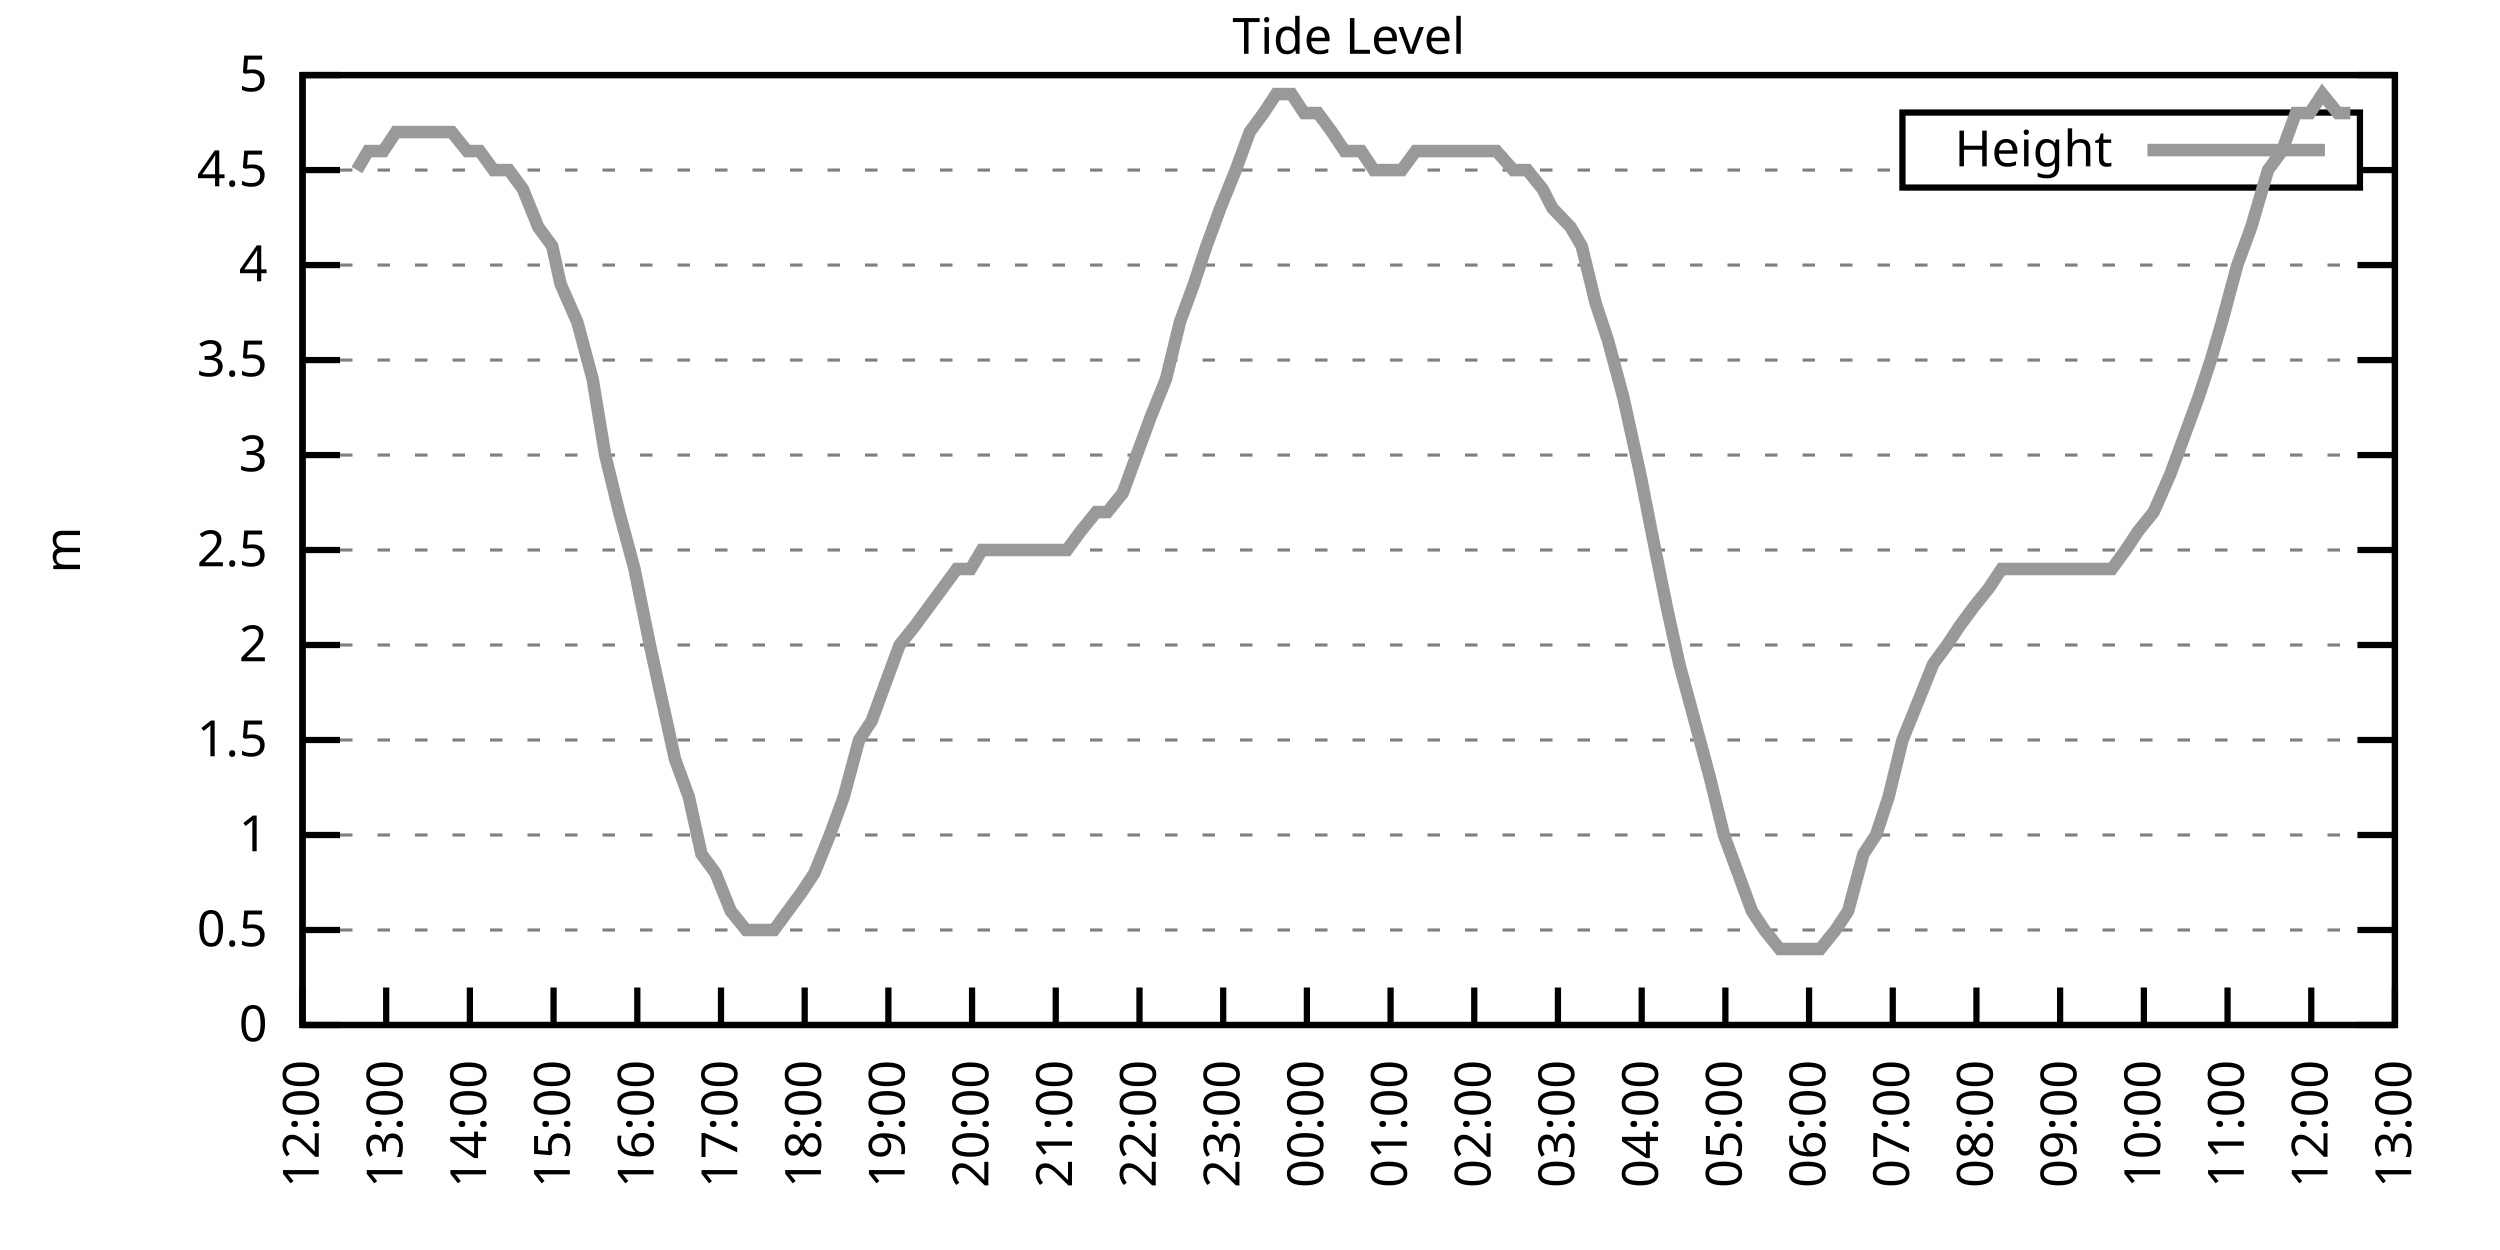
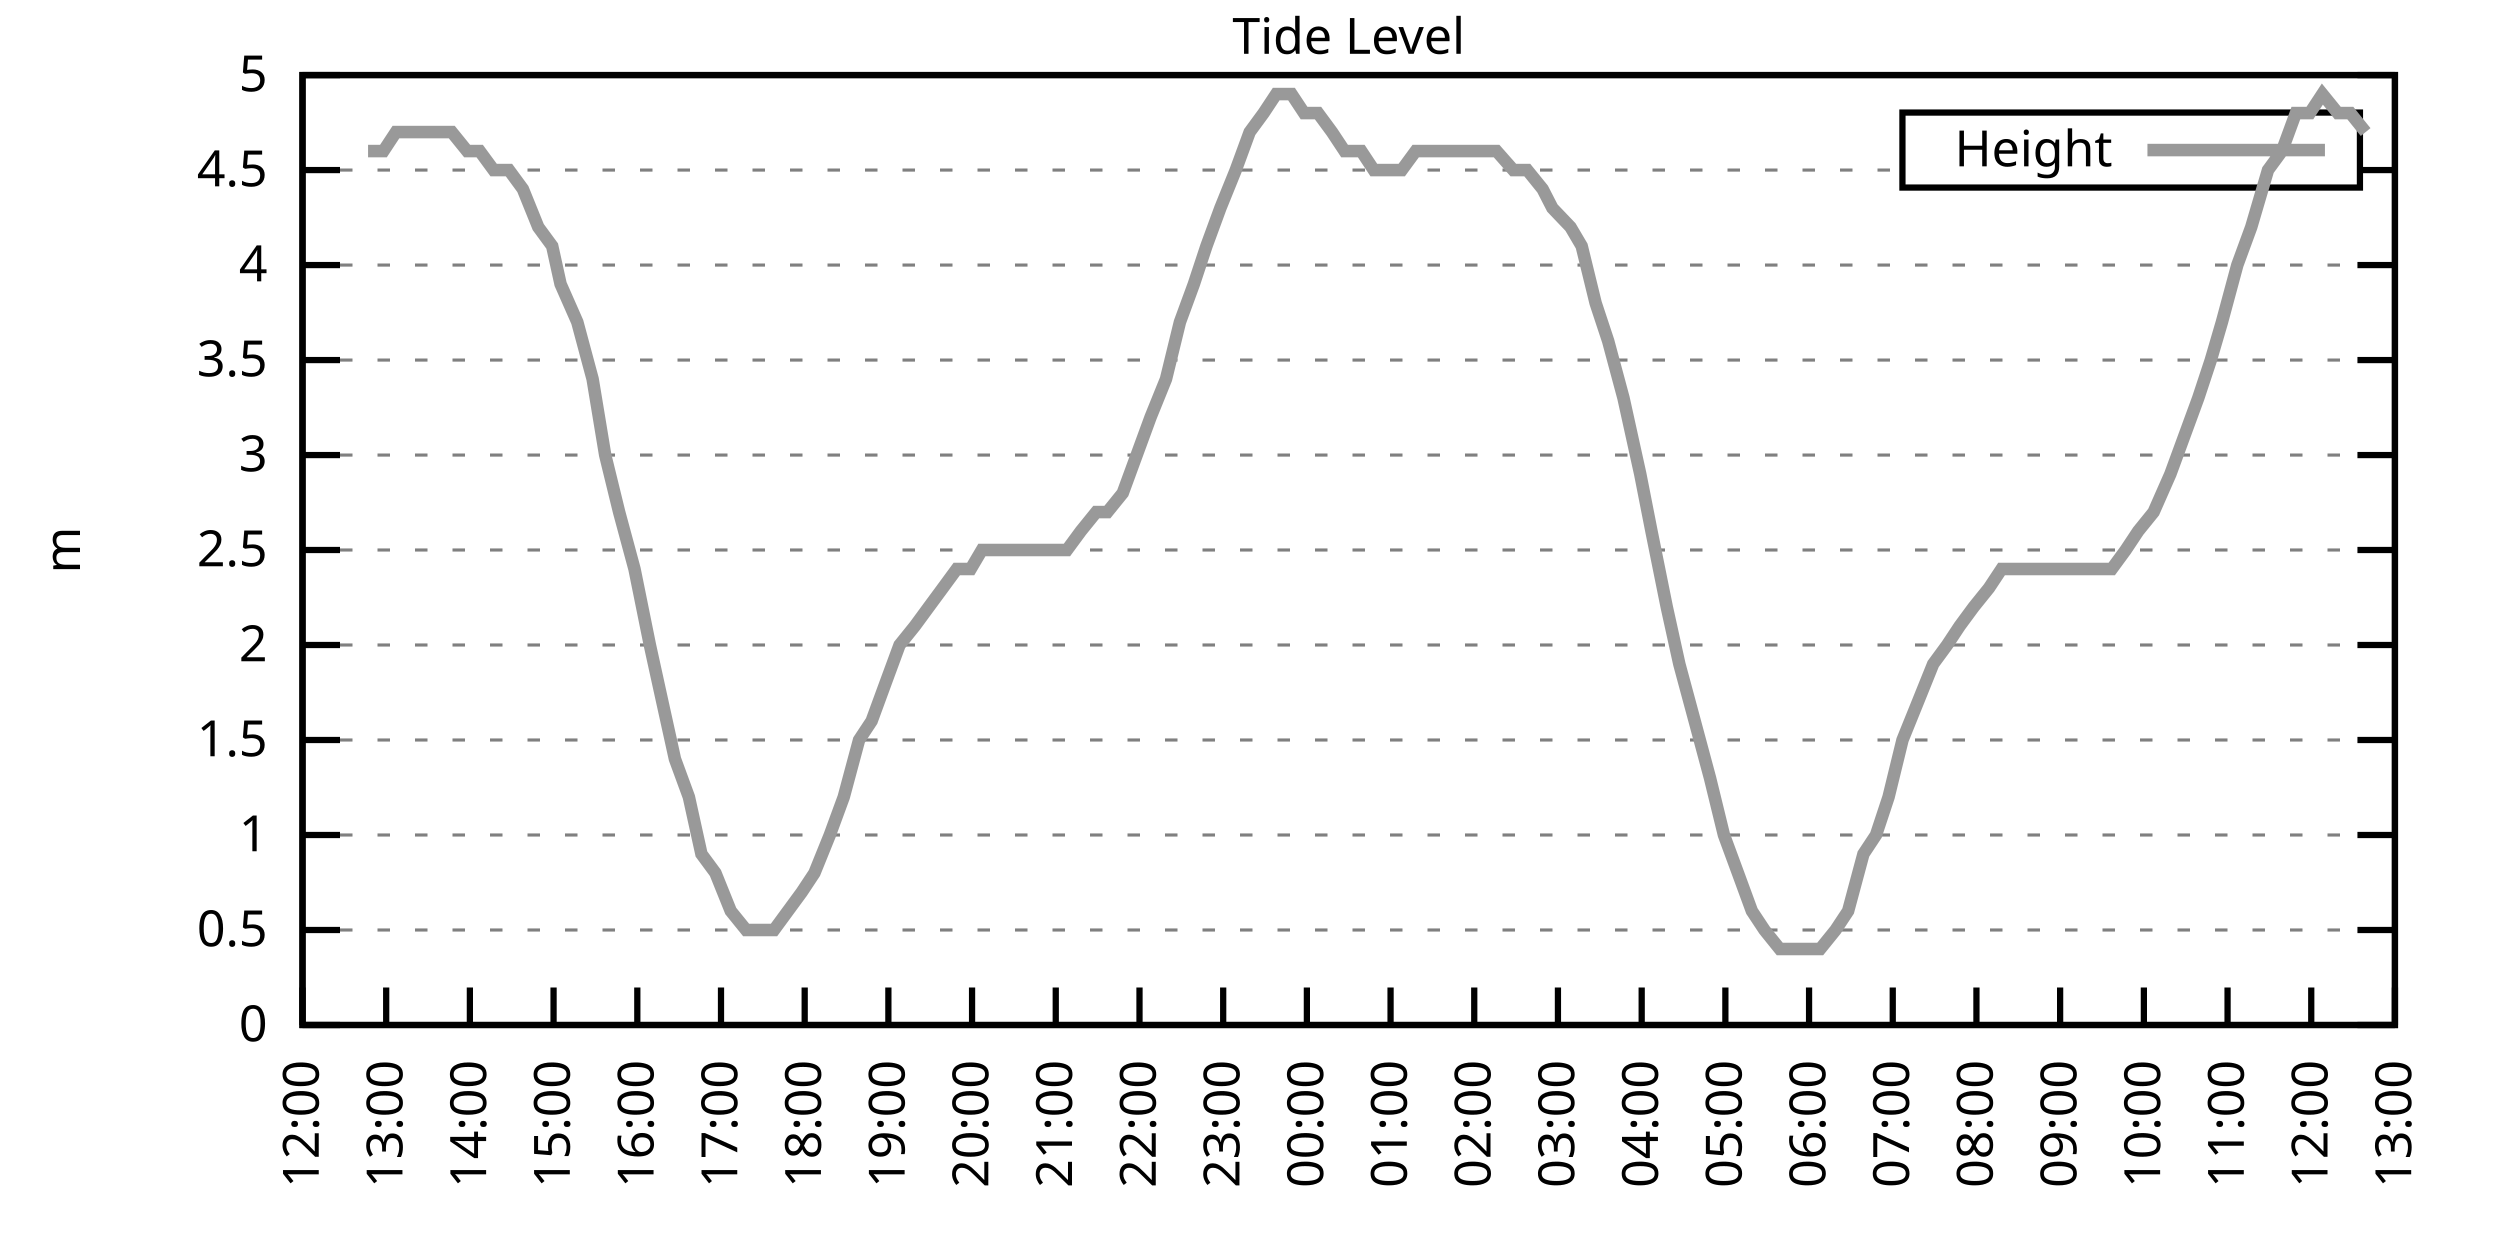
<svg xmlns="http://www.w3.org/2000/svg" xmlns:xlink="http://www.w3.org/1999/xlink" width="400" height="200" viewBox="0 0 400 200">
  <g id="gnuplot_canvas">
    <rect x="0" y="0" width="400" height="200" fill="none" />
    <defs>
      <circle id="gpDot" r="0.5" stroke-width="0.5" stroke="currentColor" />
      <path id="gpPt0" stroke-width="0.333" stroke="currentColor" d="M-1,0 h2 M0,-1 v2" />
      <path id="gpPt1" stroke-width="0.333" stroke="currentColor" d="M-1,-1 L1,1 M1,-1 L-1,1" />
      <path id="gpPt2" stroke-width="0.333" stroke="currentColor" d="M-1,0 L1,0 M0,-1 L0,1 M-1,-1 L1,1 M-1,1 L1,-1" />
      <rect id="gpPt3" stroke-width="0.333" stroke="currentColor" x="-1" y="-1" width="2" height="2" />
      <rect id="gpPt4" stroke-width="0.333" stroke="currentColor" fill="currentColor" x="-1" y="-1" width="2" height="2" />
      <circle id="gpPt5" stroke-width="0.333" stroke="currentColor" cx="0" cy="0" r="1" />
      <use xlink:href="#gpPt5" id="gpPt6" fill="currentColor" stroke="none" />
      <path id="gpPt7" stroke-width="0.333" stroke="currentColor" d="M0,-1.33 L-1.33,0.67 L1.33,0.67 z" />
      <use xlink:href="#gpPt7" id="gpPt8" fill="currentColor" stroke="none" />
      <use xlink:href="#gpPt7" id="gpPt9" stroke="currentColor" transform="rotate(180)" />
      <use xlink:href="#gpPt9" id="gpPt10" fill="currentColor" stroke="none" />
      <use xlink:href="#gpPt3" id="gpPt11" stroke="currentColor" transform="rotate(45)" />
      <use xlink:href="#gpPt11" id="gpPt12" fill="currentColor" stroke="none" />
      <path id="gpPt13" stroke-width="0.333" stroke="currentColor" d="M0,1.330 L1.265,0.411 L0.782,-1.067 L-0.782,-1.076 L-1.265,0.411 z" />
      <use xlink:href="#gpPt13" id="gpPt14" fill="currentColor" stroke="none" />
      <filter id="textbox" filterUnits="objectBoundingBox" x="0" y="0" height="1" width="1">
        <feFlood flood-color="white" flood-opacity="1" result="bgnd" />
        <feComposite in="SourceGraphic" in2="bgnd" operator="atop" />
      </filter>
      <filter id="greybox" filterUnits="objectBoundingBox" x="0" y="0" height="1" width="1">
        <feFlood flood-color="lightgrey" flood-opacity="1" result="grey" />
        <feComposite in="SourceGraphic" in2="grey" operator="atop" />
      </filter>
    </defs>
    <g fill="none" color="white" stroke="currentColor" stroke-width="1.00" stroke-linecap="butt" stroke-linejoin="miter">
</g>
    <g fill="none" color="black" stroke="currentColor" stroke-width="1.00" stroke-linecap="butt" stroke-linejoin="miter">
      <g stroke="none" shape-rendering="crispEdges">
        <polygon fill="rgb(255, 255, 255)" points="48.40,164.00 383.18,164.00 383.18,12.02 48.40,12.02 " />
      </g>
    </g>
    <g fill="none" color="black" stroke="currentColor" stroke-width="1.00" stroke-linecap="butt" stroke-linejoin="miter">
</g>
    <g fill="none" color="black" stroke="black" stroke-width="0.50" stroke-linecap="butt" stroke-linejoin="miter">
</g>
    <g fill="none" color="gray" stroke="currentColor" stroke-width="0.50" stroke-linecap="butt" stroke-linejoin="miter">
      <path stroke="gray" stroke-dasharray="2,4" class="gridline" d="M48.40,164.00 L383.19,164.00  " />
    </g>
    <g fill="none" color="gray" stroke="gray" stroke-width="1.00" stroke-linecap="butt" stroke-linejoin="miter">
</g>
    <g fill="none" color="black" stroke="currentColor" stroke-width="1.00" stroke-linecap="butt" stroke-linejoin="miter">
      <path stroke="black" d="M48.40,164.00 L54.40,164.00 M383.19,164.00 L377.19,164.00  " />
      <g transform="translate(42.80,166.60)" stroke="none" fill="black" font-family="Sans" font-size="8.00" text-anchor="end">
        <text>
          <tspan font-family="Sans"> 0</tspan>
        </text>
      </g>
    </g>
    <g fill="none" color="black" stroke="currentColor" stroke-width="1.00" stroke-linecap="butt" stroke-linejoin="miter">
</g>
    <g fill="none" color="black" stroke="black" stroke-width="0.50" stroke-linecap="butt" stroke-linejoin="miter">
</g>
    <g fill="none" color="gray" stroke="currentColor" stroke-width="0.50" stroke-linecap="butt" stroke-linejoin="miter">
      <path stroke="gray" stroke-dasharray="2,4" class="gridline" d="M48.40,148.80 L383.19,148.80  " />
    </g>
    <g fill="none" color="gray" stroke="gray" stroke-width="1.00" stroke-linecap="butt" stroke-linejoin="miter">
</g>
    <g fill="none" color="black" stroke="currentColor" stroke-width="1.00" stroke-linecap="butt" stroke-linejoin="miter">
      <path stroke="black" d="M48.40,148.80 L54.40,148.80 M383.19,148.80 L377.19,148.80  " />
      <g transform="translate(42.80,151.40)" stroke="none" fill="black" font-family="Sans" font-size="8.00" text-anchor="end">
        <text>
          <tspan font-family="Sans"> 0.5</tspan>
        </text>
      </g>
    </g>
    <g fill="none" color="black" stroke="currentColor" stroke-width="1.00" stroke-linecap="butt" stroke-linejoin="miter">
</g>
    <g fill="none" color="black" stroke="black" stroke-width="0.50" stroke-linecap="butt" stroke-linejoin="miter">
</g>
    <g fill="none" color="gray" stroke="currentColor" stroke-width="0.50" stroke-linecap="butt" stroke-linejoin="miter">
      <path stroke="gray" stroke-dasharray="2,4" class="gridline" d="M48.40,133.60 L383.19,133.60  " />
    </g>
    <g fill="none" color="gray" stroke="gray" stroke-width="1.00" stroke-linecap="butt" stroke-linejoin="miter">
</g>
    <g fill="none" color="black" stroke="currentColor" stroke-width="1.00" stroke-linecap="butt" stroke-linejoin="miter">
      <path stroke="black" d="M48.40,133.60 L54.40,133.60 M383.19,133.60 L377.19,133.60  " />
      <g transform="translate(42.80,136.20)" stroke="none" fill="black" font-family="Sans" font-size="8.00" text-anchor="end">
        <text>
          <tspan font-family="Sans"> 1</tspan>
        </text>
      </g>
    </g>
    <g fill="none" color="black" stroke="currentColor" stroke-width="1.00" stroke-linecap="butt" stroke-linejoin="miter">
</g>
    <g fill="none" color="black" stroke="black" stroke-width="0.50" stroke-linecap="butt" stroke-linejoin="miter">
</g>
    <g fill="none" color="gray" stroke="currentColor" stroke-width="0.50" stroke-linecap="butt" stroke-linejoin="miter">
      <path stroke="gray" stroke-dasharray="2,4" class="gridline" d="M48.40,118.40 L383.19,118.40  " />
    </g>
    <g fill="none" color="gray" stroke="gray" stroke-width="1.00" stroke-linecap="butt" stroke-linejoin="miter">
</g>
    <g fill="none" color="black" stroke="currentColor" stroke-width="1.00" stroke-linecap="butt" stroke-linejoin="miter">
      <path stroke="black" d="M48.40,118.40 L54.40,118.40 M383.19,118.40 L377.19,118.40  " />
      <g transform="translate(42.80,121.00)" stroke="none" fill="black" font-family="Sans" font-size="8.00" text-anchor="end">
        <text>
          <tspan font-family="Sans"> 1.5</tspan>
        </text>
      </g>
    </g>
    <g fill="none" color="black" stroke="currentColor" stroke-width="1.00" stroke-linecap="butt" stroke-linejoin="miter">
</g>
    <g fill="none" color="black" stroke="black" stroke-width="0.50" stroke-linecap="butt" stroke-linejoin="miter">
</g>
    <g fill="none" color="gray" stroke="currentColor" stroke-width="0.50" stroke-linecap="butt" stroke-linejoin="miter">
      <path stroke="gray" stroke-dasharray="2,4" class="gridline" d="M48.40,103.20 L383.19,103.20  " />
    </g>
    <g fill="none" color="gray" stroke="gray" stroke-width="1.00" stroke-linecap="butt" stroke-linejoin="miter">
</g>
    <g fill="none" color="black" stroke="currentColor" stroke-width="1.00" stroke-linecap="butt" stroke-linejoin="miter">
      <path stroke="black" d="M48.40,103.20 L54.40,103.20 M383.19,103.20 L377.19,103.20  " />
      <g transform="translate(42.80,105.80)" stroke="none" fill="black" font-family="Sans" font-size="8.00" text-anchor="end">
        <text>
          <tspan font-family="Sans"> 2</tspan>
        </text>
      </g>
    </g>
    <g fill="none" color="black" stroke="currentColor" stroke-width="1.00" stroke-linecap="butt" stroke-linejoin="miter">
</g>
    <g fill="none" color="black" stroke="black" stroke-width="0.50" stroke-linecap="butt" stroke-linejoin="miter">
</g>
    <g fill="none" color="gray" stroke="currentColor" stroke-width="0.50" stroke-linecap="butt" stroke-linejoin="miter">
      <path stroke="gray" stroke-dasharray="2,4" class="gridline" d="M48.40,88.00 L383.19,88.00  " />
    </g>
    <g fill="none" color="gray" stroke="gray" stroke-width="1.00" stroke-linecap="butt" stroke-linejoin="miter">
</g>
    <g fill="none" color="black" stroke="currentColor" stroke-width="1.00" stroke-linecap="butt" stroke-linejoin="miter">
      <path stroke="black" d="M48.40,88.00 L54.40,88.00 M383.19,88.00 L377.19,88.00  " />
      <g transform="translate(42.80,90.60)" stroke="none" fill="black" font-family="Sans" font-size="8.00" text-anchor="end">
        <text>
          <tspan font-family="Sans"> 2.5</tspan>
        </text>
      </g>
    </g>
    <g fill="none" color="black" stroke="currentColor" stroke-width="1.00" stroke-linecap="butt" stroke-linejoin="miter">
</g>
    <g fill="none" color="black" stroke="black" stroke-width="0.50" stroke-linecap="butt" stroke-linejoin="miter">
</g>
    <g fill="none" color="gray" stroke="currentColor" stroke-width="0.50" stroke-linecap="butt" stroke-linejoin="miter">
      <path stroke="gray" stroke-dasharray="2,4" class="gridline" d="M48.40,72.81 L383.19,72.81  " />
    </g>
    <g fill="none" color="gray" stroke="gray" stroke-width="1.00" stroke-linecap="butt" stroke-linejoin="miter">
</g>
    <g fill="none" color="black" stroke="currentColor" stroke-width="1.00" stroke-linecap="butt" stroke-linejoin="miter">
      <path stroke="black" d="M48.40,72.81 L54.40,72.81 M383.19,72.81 L377.19,72.81  " />
      <g transform="translate(42.80,75.41)" stroke="none" fill="black" font-family="Sans" font-size="8.00" text-anchor="end">
        <text>
          <tspan font-family="Sans"> 3</tspan>
        </text>
      </g>
    </g>
    <g fill="none" color="black" stroke="currentColor" stroke-width="1.00" stroke-linecap="butt" stroke-linejoin="miter">
</g>
    <g fill="none" color="black" stroke="black" stroke-width="0.50" stroke-linecap="butt" stroke-linejoin="miter">
</g>
    <g fill="none" color="gray" stroke="currentColor" stroke-width="0.50" stroke-linecap="butt" stroke-linejoin="miter">
      <path stroke="gray" stroke-dasharray="2,4" class="gridline" d="M48.40,57.61 L383.19,57.61  " />
    </g>
    <g fill="none" color="gray" stroke="gray" stroke-width="1.00" stroke-linecap="butt" stroke-linejoin="miter">
</g>
    <g fill="none" color="black" stroke="currentColor" stroke-width="1.00" stroke-linecap="butt" stroke-linejoin="miter">
      <path stroke="black" d="M48.40,57.61 L54.40,57.61 M383.19,57.61 L377.19,57.61  " />
      <g transform="translate(42.80,60.21)" stroke="none" fill="black" font-family="Sans" font-size="8.00" text-anchor="end">
        <text>
          <tspan font-family="Sans"> 3.5</tspan>
        </text>
      </g>
    </g>
    <g fill="none" color="black" stroke="currentColor" stroke-width="1.00" stroke-linecap="butt" stroke-linejoin="miter">
</g>
    <g fill="none" color="black" stroke="black" stroke-width="0.50" stroke-linecap="butt" stroke-linejoin="miter">
</g>
    <g fill="none" color="gray" stroke="currentColor" stroke-width="0.50" stroke-linecap="butt" stroke-linejoin="miter">
      <path stroke="gray" stroke-dasharray="2,4" class="gridline" d="M48.40,42.41 L383.19,42.41  " />
    </g>
    <g fill="none" color="gray" stroke="gray" stroke-width="1.00" stroke-linecap="butt" stroke-linejoin="miter">
</g>
    <g fill="none" color="black" stroke="currentColor" stroke-width="1.00" stroke-linecap="butt" stroke-linejoin="miter">
      <path stroke="black" d="M48.40,42.41 L54.40,42.41 M383.19,42.41 L377.19,42.41  " />
      <g transform="translate(42.80,45.01)" stroke="none" fill="black" font-family="Sans" font-size="8.00" text-anchor="end">
        <text>
          <tspan font-family="Sans"> 4</tspan>
        </text>
      </g>
    </g>
    <g fill="none" color="black" stroke="currentColor" stroke-width="1.00" stroke-linecap="butt" stroke-linejoin="miter">
</g>
    <g fill="none" color="black" stroke="black" stroke-width="0.50" stroke-linecap="butt" stroke-linejoin="miter">
</g>
    <g fill="none" color="gray" stroke="currentColor" stroke-width="0.50" stroke-linecap="butt" stroke-linejoin="miter">
      <path stroke="gray" stroke-dasharray="2,4" class="gridline" d="M48.40,27.21 L304.39,27.21 M377.59,27.21 L383.19,27.21  " />
    </g>
    <g fill="none" color="gray" stroke="gray" stroke-width="1.00" stroke-linecap="butt" stroke-linejoin="miter">
</g>
    <g fill="none" color="black" stroke="currentColor" stroke-width="1.00" stroke-linecap="butt" stroke-linejoin="miter">
      <path stroke="black" d="M48.40,27.21 L54.40,27.21 M383.19,27.21 L377.19,27.21  " />
      <g transform="translate(42.80,29.81)" stroke="none" fill="black" font-family="Sans" font-size="8.00" text-anchor="end">
        <text>
          <tspan font-family="Sans"> 4.5</tspan>
        </text>
      </g>
    </g>
    <g fill="none" color="black" stroke="currentColor" stroke-width="1.00" stroke-linecap="butt" stroke-linejoin="miter">
</g>
    <g fill="none" color="black" stroke="black" stroke-width="0.50" stroke-linecap="butt" stroke-linejoin="miter">
</g>
    <g fill="none" color="gray" stroke="currentColor" stroke-width="0.50" stroke-linecap="butt" stroke-linejoin="miter">
      <path stroke="gray" stroke-dasharray="2,4" class="gridline" d="M48.40,12.01 L383.19,12.01  " />
    </g>
    <g fill="none" color="gray" stroke="gray" stroke-width="1.00" stroke-linecap="butt" stroke-linejoin="miter">
</g>
    <g fill="none" color="black" stroke="currentColor" stroke-width="1.00" stroke-linecap="butt" stroke-linejoin="miter">
      <path stroke="black" d="M48.40,12.01 L54.40,12.01 M383.19,12.01 L377.19,12.01  " />
      <g transform="translate(42.80,14.61)" stroke="none" fill="black" font-family="Sans" font-size="8.00" text-anchor="end">
        <text>
          <tspan font-family="Sans"> 5</tspan>
        </text>
      </g>
    </g>
    <g fill="none" color="black" stroke="currentColor" stroke-width="1.00" stroke-linecap="butt" stroke-linejoin="miter">
      <path stroke="black" d="M48.40,164.00 L48.40,158.00  " />
      <g transform="translate(51.00,169.60) rotate(270.00)" stroke="none" fill="black" font-family="Sans" font-size="8.00" text-anchor="end">
        <text>
          <tspan font-family="Sans">12:00</tspan>
        </text>
      </g>
    </g>
    <g fill="none" color="black" stroke="currentColor" stroke-width="1.00" stroke-linecap="butt" stroke-linejoin="miter">
      <path stroke="black" d="M61.79,164.00 L61.79,158.00  " />
      <g transform="translate(64.39,169.60) rotate(270.00)" stroke="none" fill="black" font-family="Sans" font-size="8.00" text-anchor="end">
        <text>
          <tspan font-family="Sans">13:00</tspan>
        </text>
      </g>
    </g>
    <g fill="none" color="black" stroke="currentColor" stroke-width="1.00" stroke-linecap="butt" stroke-linejoin="miter">
      <path stroke="black" d="M75.18,164.00 L75.18,158.00  " />
      <g transform="translate(77.78,169.60) rotate(270.00)" stroke="none" fill="black" font-family="Sans" font-size="8.00" text-anchor="end">
        <text>
          <tspan font-family="Sans">14:00</tspan>
        </text>
      </g>
    </g>
    <g fill="none" color="black" stroke="currentColor" stroke-width="1.00" stroke-linecap="butt" stroke-linejoin="miter">
      <path stroke="black" d="M88.57,164.00 L88.57,158.00  " />
      <g transform="translate(91.17,169.60) rotate(270.00)" stroke="none" fill="black" font-family="Sans" font-size="8.00" text-anchor="end">
        <text>
          <tspan font-family="Sans">15:00</tspan>
        </text>
      </g>
    </g>
    <g fill="none" color="black" stroke="currentColor" stroke-width="1.00" stroke-linecap="butt" stroke-linejoin="miter">
      <path stroke="black" d="M101.97,164.00 L101.97,158.00  " />
      <g transform="translate(104.57,169.60) rotate(270.00)" stroke="none" fill="black" font-family="Sans" font-size="8.00" text-anchor="end">
        <text>
          <tspan font-family="Sans">16:00</tspan>
        </text>
      </g>
    </g>
    <g fill="none" color="black" stroke="currentColor" stroke-width="1.00" stroke-linecap="butt" stroke-linejoin="miter">
      <path stroke="black" d="M115.36,164.00 L115.36,158.00  " />
      <g transform="translate(117.96,169.60) rotate(270.00)" stroke="none" fill="black" font-family="Sans" font-size="8.00" text-anchor="end">
        <text>
          <tspan font-family="Sans">17:00</tspan>
        </text>
      </g>
    </g>
    <g fill="none" color="black" stroke="currentColor" stroke-width="1.00" stroke-linecap="butt" stroke-linejoin="miter">
      <path stroke="black" d="M128.75,164.00 L128.75,158.00  " />
      <g transform="translate(131.35,169.60) rotate(270.00)" stroke="none" fill="black" font-family="Sans" font-size="8.00" text-anchor="end">
        <text>
          <tspan font-family="Sans">18:00</tspan>
        </text>
      </g>
    </g>
    <g fill="none" color="black" stroke="currentColor" stroke-width="1.00" stroke-linecap="butt" stroke-linejoin="miter">
      <path stroke="black" d="M142.14,164.00 L142.14,158.00  " />
      <g transform="translate(144.74,169.60) rotate(270.00)" stroke="none" fill="black" font-family="Sans" font-size="8.00" text-anchor="end">
        <text>
          <tspan font-family="Sans">19:00</tspan>
        </text>
      </g>
    </g>
    <g fill="none" color="black" stroke="currentColor" stroke-width="1.00" stroke-linecap="butt" stroke-linejoin="miter">
      <path stroke="black" d="M155.53,164.00 L155.53,158.00  " />
      <g transform="translate(158.13,169.60) rotate(270.00)" stroke="none" fill="black" font-family="Sans" font-size="8.00" text-anchor="end">
        <text>
          <tspan font-family="Sans">20:00</tspan>
        </text>
      </g>
    </g>
    <g fill="none" color="black" stroke="currentColor" stroke-width="1.00" stroke-linecap="butt" stroke-linejoin="miter">
      <path stroke="black" d="M168.92,164.00 L168.92,158.00  " />
      <g transform="translate(171.52,169.60) rotate(270.00)" stroke="none" fill="black" font-family="Sans" font-size="8.00" text-anchor="end">
        <text>
          <tspan font-family="Sans">21:00</tspan>
        </text>
      </g>
    </g>
    <g fill="none" color="black" stroke="currentColor" stroke-width="1.00" stroke-linecap="butt" stroke-linejoin="miter">
      <path stroke="black" d="M182.32,164.00 L182.32,158.00  " />
      <g transform="translate(184.92,169.60) rotate(270.00)" stroke="none" fill="black" font-family="Sans" font-size="8.00" text-anchor="end">
        <text>
          <tspan font-family="Sans">22:00</tspan>
        </text>
      </g>
    </g>
    <g fill="none" color="black" stroke="currentColor" stroke-width="1.00" stroke-linecap="butt" stroke-linejoin="miter">
      <path stroke="black" d="M195.71,164.00 L195.71,158.00  " />
      <g transform="translate(198.31,169.60) rotate(270.00)" stroke="none" fill="black" font-family="Sans" font-size="8.00" text-anchor="end">
        <text>
          <tspan font-family="Sans">23:00</tspan>
        </text>
      </g>
    </g>
    <g fill="none" color="black" stroke="currentColor" stroke-width="1.00" stroke-linecap="butt" stroke-linejoin="miter">
      <path stroke="black" d="M209.10,164.00 L209.10,158.00  " />
      <g transform="translate(211.70,169.60) rotate(270.00)" stroke="none" fill="black" font-family="Sans" font-size="8.00" text-anchor="end">
        <text>
          <tspan font-family="Sans">00:00</tspan>
        </text>
      </g>
    </g>
    <g fill="none" color="black" stroke="currentColor" stroke-width="1.00" stroke-linecap="butt" stroke-linejoin="miter">
      <path stroke="black" d="M222.49,164.00 L222.49,158.00  " />
      <g transform="translate(225.09,169.60) rotate(270.00)" stroke="none" fill="black" font-family="Sans" font-size="8.00" text-anchor="end">
        <text>
          <tspan font-family="Sans">01:00</tspan>
        </text>
      </g>
    </g>
    <g fill="none" color="black" stroke="currentColor" stroke-width="1.00" stroke-linecap="butt" stroke-linejoin="miter">
      <path stroke="black" d="M235.88,164.00 L235.88,158.00  " />
      <g transform="translate(238.48,169.60) rotate(270.00)" stroke="none" fill="black" font-family="Sans" font-size="8.00" text-anchor="end">
        <text>
          <tspan font-family="Sans">02:00</tspan>
        </text>
      </g>
    </g>
    <g fill="none" color="black" stroke="currentColor" stroke-width="1.00" stroke-linecap="butt" stroke-linejoin="miter">
      <path stroke="black" d="M249.27,164.00 L249.27,158.00  " />
      <g transform="translate(251.87,169.60) rotate(270.00)" stroke="none" fill="black" font-family="Sans" font-size="8.00" text-anchor="end">
        <text>
          <tspan font-family="Sans">03:00</tspan>
        </text>
      </g>
    </g>
    <g fill="none" color="black" stroke="currentColor" stroke-width="1.00" stroke-linecap="butt" stroke-linejoin="miter">
      <path stroke="black" d="M262.67,164.00 L262.67,158.00  " />
      <g transform="translate(265.27,169.60) rotate(270.00)" stroke="none" fill="black" font-family="Sans" font-size="8.00" text-anchor="end">
        <text>
          <tspan font-family="Sans">04:00</tspan>
        </text>
      </g>
    </g>
    <g fill="none" color="black" stroke="currentColor" stroke-width="1.00" stroke-linecap="butt" stroke-linejoin="miter">
      <path stroke="black" d="M276.06,164.00 L276.06,158.00  " />
      <g transform="translate(278.66,169.60) rotate(270.00)" stroke="none" fill="black" font-family="Sans" font-size="8.00" text-anchor="end">
        <text>
          <tspan font-family="Sans">05:00</tspan>
        </text>
      </g>
    </g>
    <g fill="none" color="black" stroke="currentColor" stroke-width="1.00" stroke-linecap="butt" stroke-linejoin="miter">
      <path stroke="black" d="M289.45,164.00 L289.45,158.00  " />
      <g transform="translate(292.05,169.60) rotate(270.00)" stroke="none" fill="black" font-family="Sans" font-size="8.00" text-anchor="end">
        <text>
          <tspan font-family="Sans">06:00</tspan>
        </text>
      </g>
    </g>
    <g fill="none" color="black" stroke="currentColor" stroke-width="1.00" stroke-linecap="butt" stroke-linejoin="miter">
      <path stroke="black" d="M302.84,164.00 L302.84,158.00  " />
      <g transform="translate(305.44,169.60) rotate(270.00)" stroke="none" fill="black" font-family="Sans" font-size="8.00" text-anchor="end">
        <text>
          <tspan font-family="Sans">07:00</tspan>
        </text>
      </g>
    </g>
    <g fill="none" color="black" stroke="currentColor" stroke-width="1.00" stroke-linecap="butt" stroke-linejoin="miter">
      <path stroke="black" d="M316.23,164.00 L316.23,158.00  " />
      <g transform="translate(318.83,169.60) rotate(270.00)" stroke="none" fill="black" font-family="Sans" font-size="8.00" text-anchor="end">
        <text>
          <tspan font-family="Sans">08:00</tspan>
        </text>
      </g>
    </g>
    <g fill="none" color="black" stroke="currentColor" stroke-width="1.00" stroke-linecap="butt" stroke-linejoin="miter">
      <path stroke="black" d="M329.62,164.00 L329.62,158.00  " />
      <g transform="translate(332.22,169.60) rotate(270.00)" stroke="none" fill="black" font-family="Sans" font-size="8.00" text-anchor="end">
        <text>
          <tspan font-family="Sans">09:00</tspan>
        </text>
      </g>
    </g>
    <g fill="none" color="black" stroke="currentColor" stroke-width="1.00" stroke-linecap="butt" stroke-linejoin="miter">
      <path stroke="black" d="M343.02,164.00 L343.02,158.00  " />
      <g transform="translate(345.62,169.60) rotate(270.00)" stroke="none" fill="black" font-family="Sans" font-size="8.00" text-anchor="end">
        <text>
          <tspan font-family="Sans">10:00</tspan>
        </text>
      </g>
    </g>
    <g fill="none" color="black" stroke="currentColor" stroke-width="1.00" stroke-linecap="butt" stroke-linejoin="miter">
      <path stroke="black" d="M356.41,164.00 L356.41,158.00  " />
      <g transform="translate(359.01,169.60) rotate(270.00)" stroke="none" fill="black" font-family="Sans" font-size="8.00" text-anchor="end">
        <text>
          <tspan font-family="Sans">11:00</tspan>
        </text>
      </g>
    </g>
    <g fill="none" color="black" stroke="currentColor" stroke-width="1.00" stroke-linecap="butt" stroke-linejoin="miter">
      <path stroke="black" d="M369.80,164.00 L369.80,158.00  " />
      <g transform="translate(372.40,169.60) rotate(270.00)" stroke="none" fill="black" font-family="Sans" font-size="8.00" text-anchor="end">
        <text>
          <tspan font-family="Sans">12:00</tspan>
        </text>
      </g>
    </g>
    <g fill="none" color="black" stroke="currentColor" stroke-width="1.00" stroke-linecap="butt" stroke-linejoin="miter">
      <path stroke="black" d="M383.19,164.00 L383.19,158.00  " />
      <g transform="translate(385.79,169.60) rotate(270.00)" stroke="none" fill="black" font-family="Sans" font-size="8.00" text-anchor="end">
        <text>
          <tspan font-family="Sans">13:00</tspan>
        </text>
      </g>
    </g>
    <g fill="none" color="black" stroke="currentColor" stroke-width="1.00" stroke-linecap="butt" stroke-linejoin="miter">
</g>
    <g fill="none" color="black" stroke="currentColor" stroke-width="1.00" stroke-linecap="butt" stroke-linejoin="miter">
      <path stroke="black" d="M48.40,12.01 L48.40,164.00 L383.19,164.00 L383.19,12.01 L48.40,12.01 Z  " />
    </g>
    <g fill="none" color="black" stroke="currentColor" stroke-width="1.00" stroke-linecap="butt" stroke-linejoin="miter">
</g>
    <g fill="none" color="black" stroke="currentColor" stroke-width="1.00" stroke-linecap="butt" stroke-linejoin="miter">
      <path stroke="black" d="M304.39,30.01 L304.39,18.01 L377.59,18.01 L377.59,30.01 L304.39,30.01 Z  " />
    </g>
    <g id="Tide_level_plot_1">
      <g fill="none" color="white" stroke="black" stroke-width="2.00" stroke-linecap="butt" stroke-linejoin="miter">
</g>
      <g fill="none" color="black" stroke="currentColor" stroke-width="2.00" stroke-linecap="butt" stroke-linejoin="miter">
        <g transform="translate(337.99,26.61)" stroke="none" fill="black" font-family="Sans" font-size="8.00" text-anchor="end">
          <text>
            <tspan font-family="Sans">Height</tspan>
          </text>
        </g>
      </g>
      <g fill="none" color="black" stroke="currentColor" stroke-width="2.00" stroke-linecap="butt" stroke-linejoin="miter">
-         <path stroke="rgb(153, 153, 153)" d="M343.59,24.01 L371.99,24.01 M57.10,27.21 L58.89,24.17 L61.35,24.17 L63.35,21.13 L66.03,21.13 L67.82,21.13   L70.27,21.13 L72.28,21.13 L74.74,24.17 L76.75,24.17 L78.98,27.21 L81.43,27.21 L83.66,30.25 L86.12,36.33   L88.35,39.37 L89.69,45.45 L92.37,51.53 L94.82,60.65 L96.83,72.81 L99.06,81.93 L101.52,91.04 L103.98,103.20   L105.98,112.32 L107.99,121.44 L110.22,127.52 L112.23,136.64 L114.47,139.68 L116.92,145.76 L119.38,148.80 L121.83,148.80   L123.84,148.80 L126.07,145.76 L128.30,142.72 L130.31,139.68 L132.77,133.60 L135.00,127.52 L137.45,118.40 L139.46,115.36   L141.69,109.28 L143.93,103.20 L146.38,100.16 L148.61,97.12 L150.85,94.08 L153.08,91.04 L155.31,91.04 L157.10,88.00   L159.55,88.00 L162.01,88.00 L164.24,88.00 L165.80,88.00 L168.03,88.00 L170.71,88.00 L172.94,84.97 L175.40,81.93   L177.18,81.93 L179.64,78.89 L181.87,72.81 L184.10,66.73 L186.56,60.65 L188.79,51.53 L191.02,45.45 L193.03,39.37   L195.26,33.29 L197.72,27.21 L199.95,21.13 L202.18,18.09 L204.19,15.05 L206.64,15.05 L208.65,18.09 L210.88,18.09   L213.12,21.13 L215.13,24.17 L217.80,24.17 L219.81,27.21 L221.60,27.21 L224.28,27.21 L226.51,24.17 L228.29,24.17   L230.75,24.17 L233.20,24.17 L235.21,24.17 L237.44,24.17 L239.45,24.17 L242.13,27.21 L244.36,27.21 L246.82,30.25   L248.38,33.29 L251.28,36.33 L253.07,39.37 L255.30,48.49 L257.31,54.57 L259.76,63.69 L262.44,75.85 L264.23,84.97   L266.68,97.12 L268.69,106.24 L271.15,115.36 L273.60,124.48 L275.83,133.60 L278.07,139.68 L280.30,145.76 L282.31,148.80   L284.76,151.84 L286.99,151.84 L289.00,151.84 L291.23,151.84 L293.69,148.80 L295.70,145.76 L298.15,136.64 L300.16,133.60   L302.17,127.52 L304.40,118.40 L306.86,112.32 L309.31,106.24 L311.54,103.20 L313.55,100.16 L315.79,97.12 L318.24,94.08   L320.25,91.04 L322.26,91.04 L324.94,91.04 L326.95,91.04 L328.73,91.04 L331.19,91.04 L333.64,91.04 L335.87,91.04   L337.88,91.04 L340.11,88.00 L342.12,84.97 L344.58,81.93 L347.26,75.85 L349.49,69.77 L351.72,63.69 L353.73,57.61   L355.51,51.53 L357.97,42.41 L360.20,36.33 L362.88,27.21 L365.11,24.17 L367.34,18.09 L369.58,18.09 L371.58,15.05   L374.04,18.09 L376.05,18.09  " />
+         <path stroke="rgb(153, 153, 153)" d="M343.59,24.01 L371.99,24.01 M58.89,24.17 L61.35,24.17 L63.35,21.13 L66.03,21.13 L67.82,21.13 L70.27,21.13   L72.28,21.13 L74.74,24.17 L76.75,24.17 L78.98,27.21 L81.43,27.21 L83.66,30.25 L86.12,36.33 L88.35,39.37   L89.69,45.45 L92.37,51.53 L94.82,60.65 L96.83,72.81 L99.06,81.93 L101.52,91.04 L103.98,103.20 L105.98,112.32   L107.99,121.44 L110.22,127.52 L112.23,136.64 L114.47,139.68 L116.92,145.76 L119.38,148.80 L121.83,148.80 L123.84,148.80   L126.07,145.76 L128.30,142.72 L130.31,139.68 L132.77,133.60 L135.00,127.52 L137.45,118.40 L139.46,115.36 L141.69,109.28   L143.93,103.20 L146.38,100.16 L148.61,97.12 L150.85,94.08 L153.08,91.04 L155.31,91.04 L157.10,88.00 L159.55,88.00   L162.01,88.00 L164.24,88.00 L165.80,88.00 L168.03,88.00 L170.71,88.00 L172.94,84.97 L175.40,81.93 L177.18,81.93   L179.64,78.89 L181.87,72.81 L184.10,66.73 L186.56,60.65 L188.79,51.53 L191.02,45.45 L193.03,39.37 L195.26,33.29   L197.72,27.21 L199.95,21.13 L202.18,18.09 L204.19,15.05 L206.64,15.05 L208.65,18.09 L210.88,18.09 L213.12,21.13   L215.13,24.17 L217.80,24.17 L219.81,27.21 L221.60,27.21 L224.28,27.21 L226.51,24.17 L228.29,24.17 L230.75,24.17   L233.20,24.17 L235.21,24.17 L237.44,24.17 L239.45,24.17 L242.13,27.21 L244.36,27.21 L246.82,30.25 L248.38,33.29   L251.28,36.33 L253.07,39.37 L255.30,48.49 L257.31,54.57 L259.76,63.69 L262.44,75.85 L264.23,84.97 L266.68,97.12   L268.69,106.24 L271.15,115.36 L273.60,124.48 L275.83,133.60 L278.07,139.68 L280.30,145.76 L282.31,148.80 L284.76,151.84   L286.99,151.84 L289.00,151.84 L291.23,151.84 L293.69,148.80 L295.70,145.76 L298.15,136.64 L300.16,133.60 L302.17,127.52   L304.40,118.40 L306.86,112.32 L309.31,106.24 L311.54,103.20 L313.55,100.16 L315.79,97.12 L318.24,94.08 L320.25,91.04   L322.26,91.04 L324.94,91.04 L326.95,91.04 L328.73,91.04 L331.19,91.04 L333.64,91.04 L335.87,91.04 L337.88,91.04   L340.11,88.00 L342.12,84.97 L344.58,81.93 L347.26,75.85 L349.49,69.77 L351.72,63.69 L353.73,57.61 L355.51,51.53   L357.97,42.41 L360.20,36.33 L362.88,27.21 L365.11,24.17 L367.34,18.09 L369.58,18.09 L371.58,15.05 L374.04,18.09   L376.05,18.09 L378.50,21.13  " />
      </g>
    </g>
    <g fill="none" color="black" stroke="currentColor" stroke-width="2.00" stroke-linecap="butt" stroke-linejoin="miter">
</g>
    <g fill="none" color="black" stroke="black" stroke-width="1.00" stroke-linecap="butt" stroke-linejoin="miter">
</g>
    <g fill="none" color="black" stroke="currentColor" stroke-width="1.00" stroke-linecap="butt" stroke-linejoin="miter">
      <path stroke="black" d="M48.40,12.01 L48.40,164.00 L383.19,164.00 L383.19,12.01 L48.40,12.01 Z  " />
      <g transform="translate(12.80,88.01) rotate(270.00)" stroke="none" fill="black" font-family="Sans" font-size="8.00" text-anchor="middle">
        <text>
          <tspan font-family="Sans">m</tspan>
        </text>
      </g>
    </g>
    <g fill="none" color="black" stroke="currentColor" stroke-width="1.00" stroke-linecap="butt" stroke-linejoin="miter">
</g>
    <g fill="none" color="black" stroke="currentColor" stroke-width="1.00" stroke-linecap="butt" stroke-linejoin="miter">
      <g transform="translate(215.79,8.61)" stroke="none" fill="black" font-family="Sans" font-size="8.00" text-anchor="middle">
        <text>
          <tspan font-family="Sans">Tide Level</tspan>
        </text>
      </g>
    </g>
    <g fill="none" color="black" stroke="currentColor" stroke-width="1.00" stroke-linecap="butt" stroke-linejoin="miter">
</g>
  </g>
</svg>
